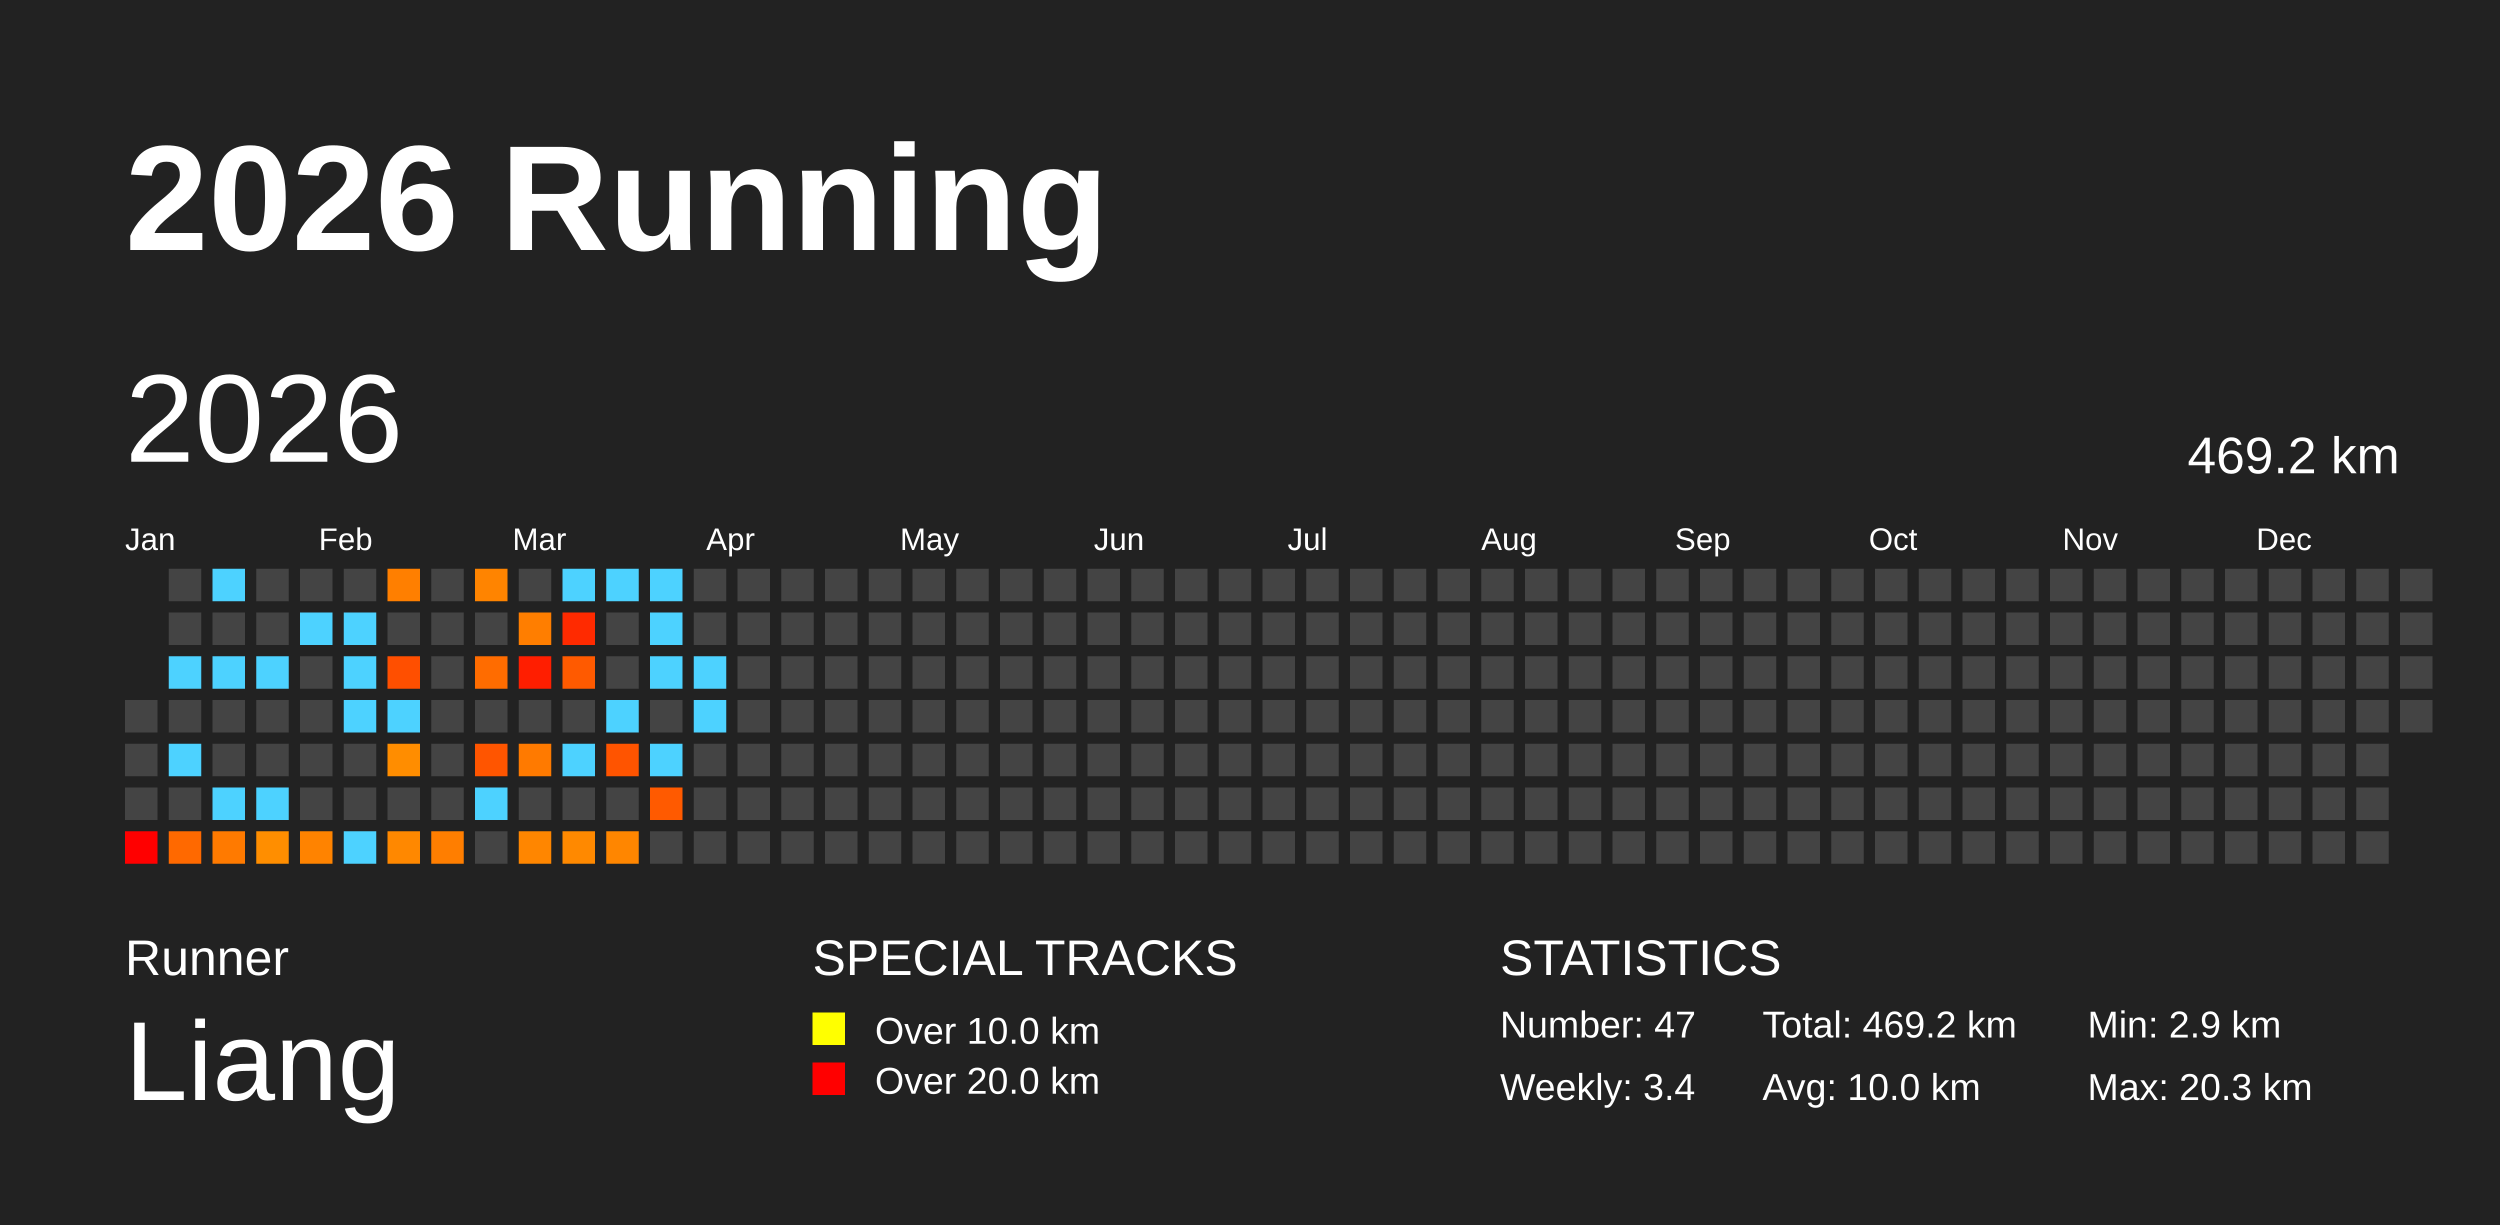
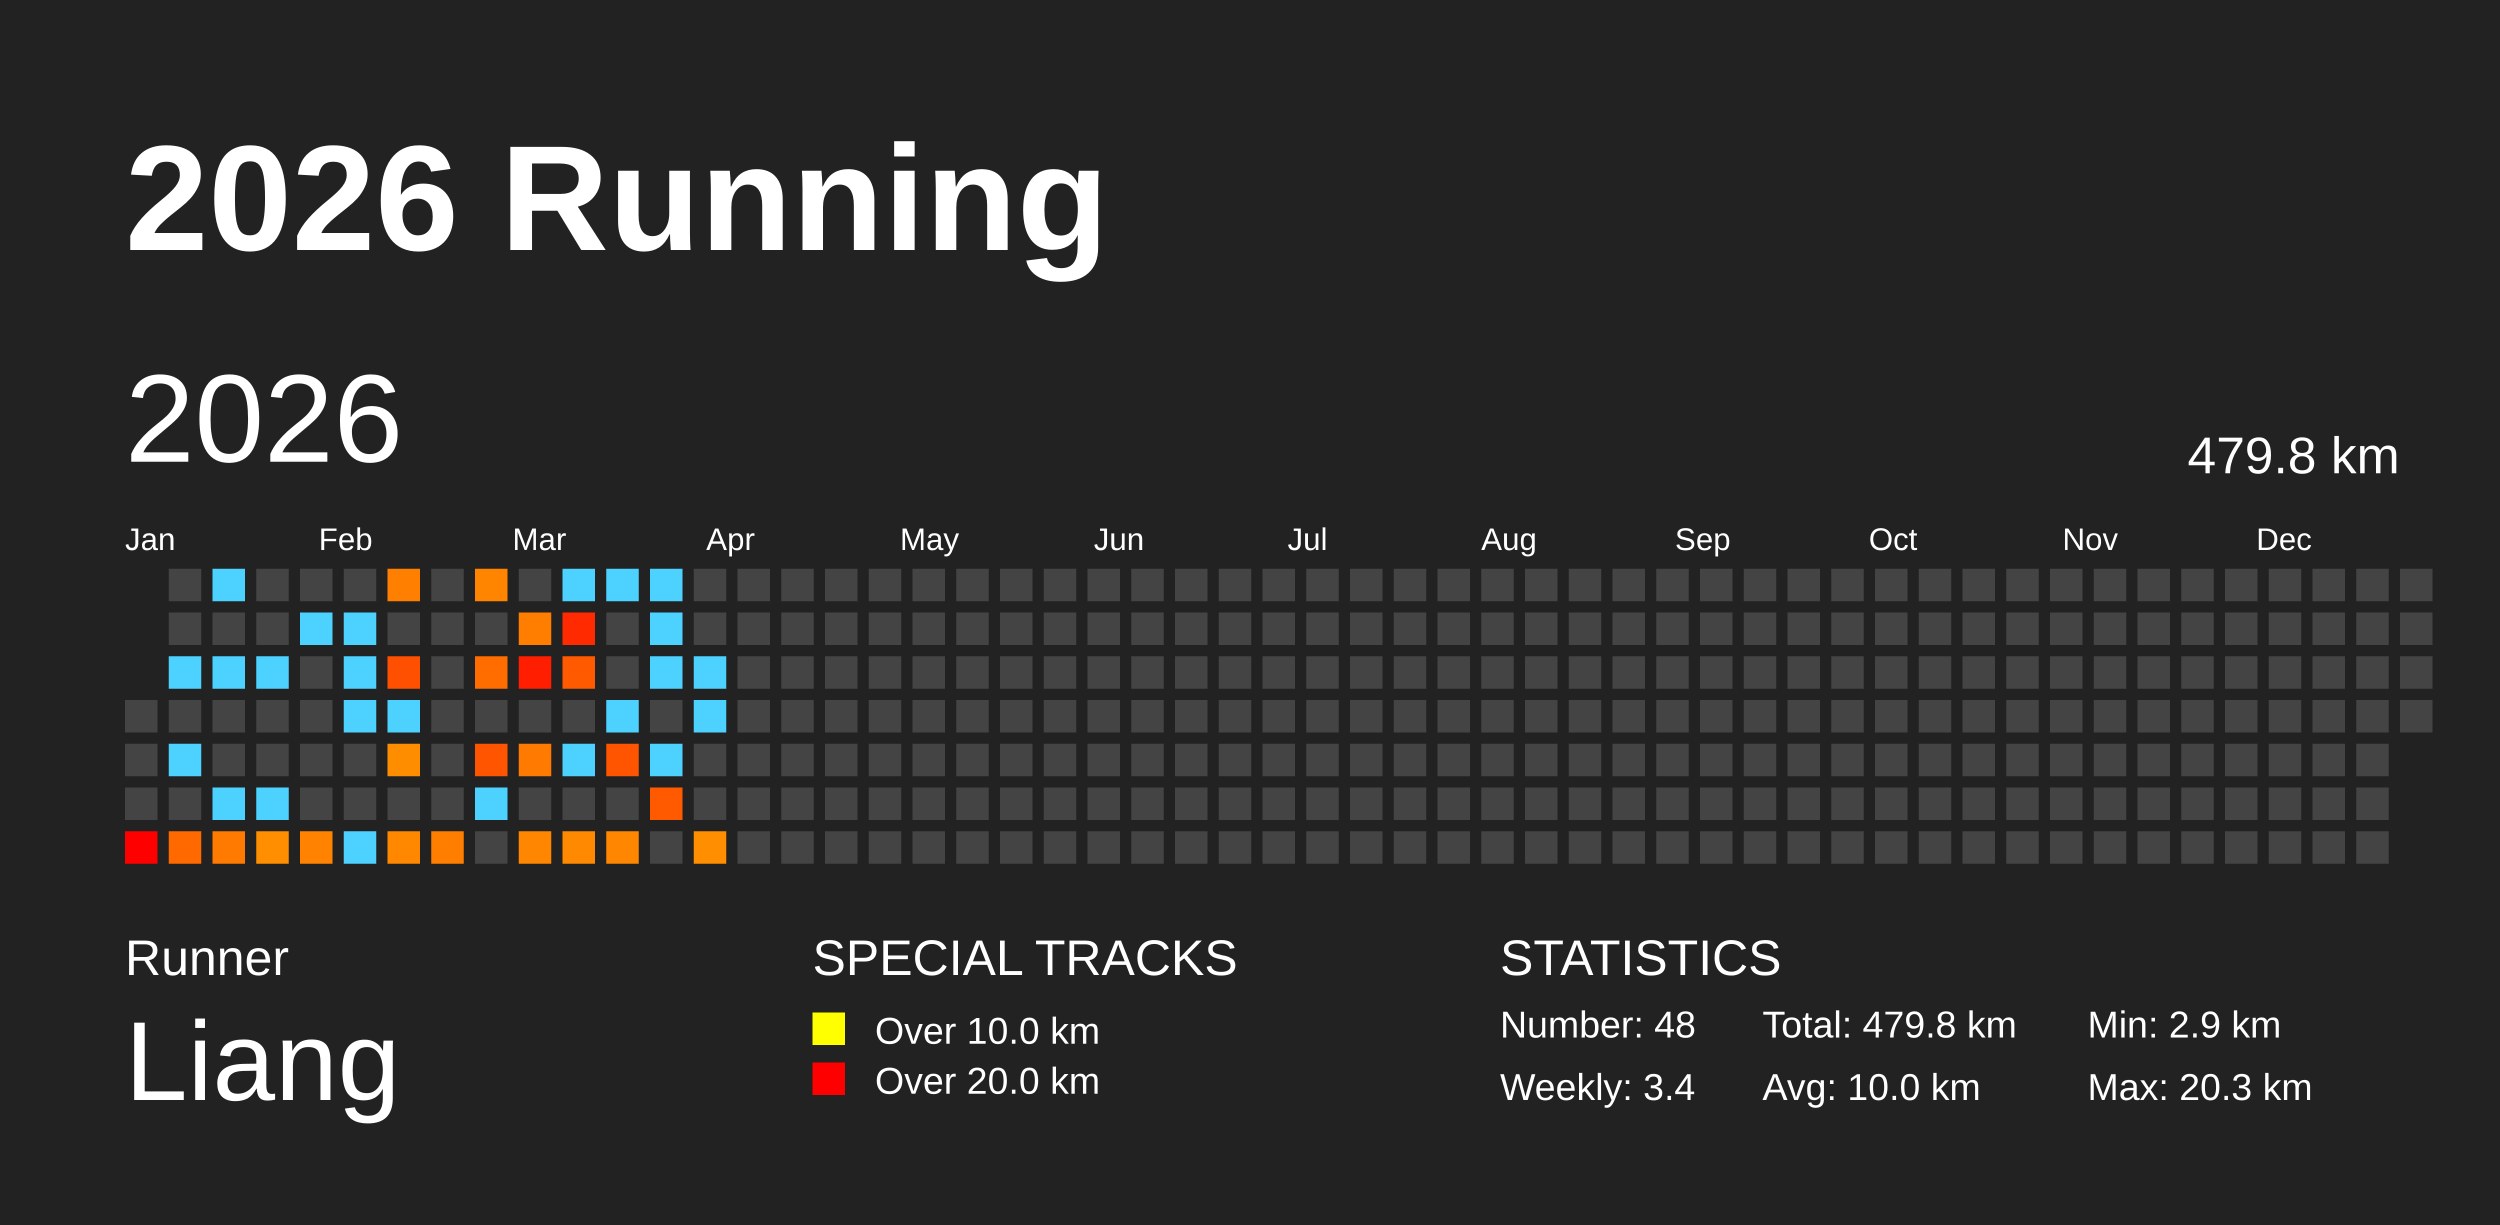
<svg xmlns="http://www.w3.org/2000/svg" baseProfile="full" height="98mm" version="1.1" viewBox="0,0,200,98" width="200mm">
  <defs />
  <rect fill="#222222" height="98" width="200" x="0" y="0" />
  <text fill="#FFFFFF" style="font-size:12px; font-family:Arial; font-weight:bold;" x="10" y="20">2026 Running</text>
  <text fill="#FFFFFF" style="font-size:4px; font-family:Arial" x="10" y="78">Runner</text>
  <text fill="#FFFFFF" style="font-size:9px; font-family:Arial" x="10" y="88">Liang</text>
  <text fill="#FFFFFF" style="font-size:4px; font-family:Arial" x="65" y="78">SPECIAL TRACKS</text>
  <rect fill="yellow" height="2.6" width="2.6" x="65" y="81" />
  <text fill="#FFFFFF" style="font-size:3px; font-family:Arial" x="70" y="83.5">Over 10.0 km</text>
  <rect fill="red" height="2.6" width="2.6" x="65" y="85" />
  <text fill="#FFFFFF" style="font-size:3px; font-family:Arial" x="70" y="87.5">Over 20.0 km</text>
  <text fill="#FFFFFF" style="font-size:4px; font-family:Arial" x="120" y="78">STATISTICS</text>
-   <text fill="#FFFFFF" style="font-size:3px; font-family:Arial" x="120" y="83">Number: 47</text>
+   <text fill="#FFFFFF" style="font-size:3px; font-family:Arial" x="120" y="83">Number: 48</text>
  <text fill="#FFFFFF" style="font-size:3px; font-family:Arial" x="120" y="88">Weekly: 3.4</text>
-   <text fill="#FFFFFF" style="font-size:3px; font-family:Arial" x="141" y="83">Total: 469.2 km</text>
+   <text fill="#FFFFFF" style="font-size:3px; font-family:Arial" x="141" y="83">Total: 479.8 km</text>
  <text fill="#FFFFFF" style="font-size:3px; font-family:Arial" x="141" y="88">Avg: 10.0 km</text>
  <text fill="#FFFFFF" style="font-size:3px; font-family:Arial" x="167" y="83">Min: 2.9 km</text>
  <text fill="#FFFFFF" style="font-size:3px; font-family:Arial" x="167" y="88">Max: 20.3 km</text>
  <text dominant-baseline="hanging" fill="#FFFFFF" style="font-size:10.0px; font-family:Arial;" x="10" y="30">2026</text>
-   <text dominant-baseline="hanging" fill="#FFFFFF" style="font-size:4.125px; font-family:Arial;" x="175" y="35">469.2 km</text>
+   <text dominant-baseline="hanging" fill="#FFFFFF" style="font-size:4.125px; font-family:Arial;" x="175" y="35">479.8 km</text>
  <text fill="#FFFFFF" style="font-size:2.5px; font-family:Arial" x="10.0" y="44">Jan</text>
  <text fill="#FFFFFF" style="font-size:2.5px; font-family:Arial" x="25.5" y="44">Feb</text>
  <text fill="#FFFFFF" style="font-size:2.5px; font-family:Arial" x="41.0" y="44">Mar</text>
  <text fill="#FFFFFF" style="font-size:2.5px; font-family:Arial" x="56.5" y="44">Apr</text>
  <text fill="#FFFFFF" style="font-size:2.5px; font-family:Arial" x="72.0" y="44">May</text>
  <text fill="#FFFFFF" style="font-size:2.5px; font-family:Arial" x="87.5" y="44">Jun</text>
  <text fill="#FFFFFF" style="font-size:2.5px; font-family:Arial" x="103.0" y="44">Jul</text>
  <text fill="#FFFFFF" style="font-size:2.5px; font-family:Arial" x="118.5" y="44">Aug</text>
  <text fill="#FFFFFF" style="font-size:2.5px; font-family:Arial" x="134.0" y="44">Sep</text>
  <text fill="#FFFFFF" style="font-size:2.5px; font-family:Arial" x="149.5" y="44">Oct</text>
  <text fill="#FFFFFF" style="font-size:2.5px; font-family:Arial" x="165.0" y="44">Nov</text>
  <text fill="#FFFFFF" style="font-size:2.5px; font-family:Arial" x="180.5" y="44">Dec</text>
  <rect fill="#444444" height="2.6" width="2.6" x="10.0" y="56.0" />
  <rect fill="#444444" height="2.6" width="2.6" x="10.0" y="59.5" />
  <rect fill="#444444" height="2.6" width="2.6" x="10.0" y="63.0" />
  <rect fill="red" height="2.6" width="2.6" x="10.0" y="66.5" />
  <rect fill="#444444" height="2.6" width="2.6" x="13.5" y="45.5" />
  <rect fill="#444444" height="2.6" width="2.6" x="13.5" y="49.0" />
  <rect fill="#4dd2ff" height="2.6" width="2.6" x="13.5" y="52.5" />
  <rect fill="#444444" height="2.6" width="2.6" x="13.5" y="56.0" />
  <rect fill="#4dd2ff" height="2.6" width="2.6" x="13.5" y="59.5" />
  <rect fill="#444444" height="2.6" width="2.6" x="13.5" y="63.0" />
  <rect fill="#ff6900" height="2.6" width="2.6" x="13.5" y="66.5" />
  <rect fill="#4dd2ff" height="2.6" width="2.6" x="17.0" y="45.5" />
  <rect fill="#444444" height="2.6" width="2.6" x="17.0" y="49.0" />
  <rect fill="#4dd2ff" height="2.6" width="2.6" x="17.0" y="52.5" />
  <rect fill="#444444" height="2.6" width="2.6" x="17.0" y="56.0" />
  <rect fill="#444444" height="2.6" width="2.6" x="17.0" y="59.5" />
  <rect fill="#4dd2ff" height="2.6" width="2.6" x="17.0" y="63.0" />
  <rect fill="#ff7a00" height="2.6" width="2.6" x="17.0" y="66.5" />
  <rect fill="#444444" height="2.6" width="2.6" x="20.5" y="45.5" />
  <rect fill="#444444" height="2.6" width="2.6" x="20.5" y="49.0" />
  <rect fill="#4dd2ff" height="2.6" width="2.6" x="20.5" y="52.5" />
  <rect fill="#444444" height="2.6" width="2.6" x="20.5" y="56.0" />
  <rect fill="#444444" height="2.6" width="2.6" x="20.5" y="59.5" />
  <rect fill="#4dd2ff" height="2.6" width="2.6" x="20.5" y="63.0" />
  <rect fill="#ff8e00" height="2.6" width="2.6" x="20.5" y="66.5" />
  <rect fill="#444444" height="2.6" width="2.6" x="24.0" y="45.5" />
  <rect fill="#4dd2ff" height="2.6" width="2.6" x="24.0" y="49.0" />
  <rect fill="#444444" height="2.6" width="2.6" x="24.0" y="52.5" />
  <rect fill="#444444" height="2.6" width="2.6" x="24.0" y="56.0" />
  <rect fill="#444444" height="2.6" width="2.6" x="24.0" y="59.5" />
  <rect fill="#444444" height="2.6" width="2.6" x="24.0" y="63.0" />
  <rect fill="#ff8300" height="2.6" width="2.6" x="24.0" y="66.5" />
  <rect fill="#444444" height="2.6" width="2.6" x="27.5" y="45.5" />
  <rect fill="#4dd2ff" height="2.6" width="2.6" x="27.5" y="49.0" />
  <rect fill="#4dd2ff" height="2.6" width="2.6" x="27.5" y="52.5" />
  <rect fill="#4dd2ff" height="2.6" width="2.6" x="27.5" y="56.0" />
  <rect fill="#444444" height="2.6" width="2.6" x="27.5" y="59.5" />
  <rect fill="#444444" height="2.6" width="2.6" x="27.5" y="63.0" />
  <rect fill="#4dd2ff" height="2.6" width="2.6" x="27.5" y="66.5" />
  <rect fill="#ff7f00" height="2.6" width="2.6" x="31.0" y="45.5" />
  <rect fill="#444444" height="2.6" width="2.6" x="31.0" y="49.0" />
  <rect fill="#ff4f00" height="2.6" width="2.6" x="31.0" y="52.5" />
  <rect fill="#4dd2ff" height="2.6" width="2.6" x="31.0" y="56.0" />
  <rect fill="#ff8d00" height="2.6" width="2.6" x="31.0" y="59.5" />
  <rect fill="#444444" height="2.6" width="2.6" x="31.0" y="63.0" />
  <rect fill="#ff8800" height="2.6" width="2.6" x="31.0" y="66.5" />
  <rect fill="#444444" height="2.6" width="2.6" x="34.5" y="45.5" />
  <rect fill="#444444" height="2.6" width="2.6" x="34.5" y="49.0" />
  <rect fill="#444444" height="2.6" width="2.6" x="34.5" y="52.5" />
  <rect fill="#444444" height="2.6" width="2.6" x="34.5" y="56.0" />
  <rect fill="#444444" height="2.6" width="2.6" x="34.5" y="59.5" />
  <rect fill="#444444" height="2.6" width="2.6" x="34.5" y="63.0" />
  <rect fill="#ff7e00" height="2.6" width="2.6" x="34.5" y="66.5" />
  <rect fill="#ff8400" height="2.6" width="2.6" x="38.0" y="45.5" />
  <rect fill="#444444" height="2.6" width="2.6" x="38.0" y="49.0" />
  <rect fill="#ff6c00" height="2.6" width="2.6" x="38.0" y="52.5" />
  <rect fill="#444444" height="2.6" width="2.6" x="38.0" y="56.0" />
  <rect fill="#ff5500" height="2.6" width="2.6" x="38.0" y="59.5" />
  <rect fill="#4dd2ff" height="2.6" width="2.6" x="38.0" y="63.0" />
  <rect fill="#444444" height="2.6" width="2.6" x="38.0" y="66.5" />
  <rect fill="#444444" height="2.6" width="2.6" x="41.5" y="45.5" />
  <rect fill="#ff7e00" height="2.6" width="2.6" x="41.5" y="49.0" />
  <rect fill="#ff1e00" height="2.6" width="2.6" x="41.5" y="52.5" />
  <rect fill="#444444" height="2.6" width="2.6" x="41.5" y="56.0" />
  <rect fill="#ff7a00" height="2.6" width="2.6" x="41.5" y="59.5" />
  <rect fill="#444444" height="2.6" width="2.6" x="41.5" y="63.0" />
  <rect fill="#ff8600" height="2.6" width="2.6" x="41.5" y="66.5" />
  <rect fill="#4dd2ff" height="2.6" width="2.6" x="45.0" y="45.5" />
  <rect fill="#ff2a00" height="2.6" width="2.6" x="45.0" y="49.0" />
  <rect fill="#ff5a00" height="2.6" width="2.6" x="45.0" y="52.5" />
  <rect fill="#444444" height="2.6" width="2.6" x="45.0" y="56.0" />
  <rect fill="#4dd2ff" height="2.6" width="2.6" x="45.0" y="59.5" />
  <rect fill="#444444" height="2.6" width="2.6" x="45.0" y="63.0" />
  <rect fill="#ff8900" height="2.6" width="2.6" x="45.0" y="66.5" />
  <rect fill="#4dd2ff" height="2.6" width="2.6" x="48.5" y="45.5" />
  <rect fill="#444444" height="2.6" width="2.6" x="48.5" y="49.0" />
  <rect fill="#444444" height="2.6" width="2.6" x="48.5" y="52.5" />
  <rect fill="#4dd2ff" height="2.6" width="2.6" x="48.5" y="56.0" />
  <rect fill="#ff5400" height="2.6" width="2.6" x="48.5" y="59.5" />
  <rect fill="#444444" height="2.6" width="2.6" x="48.5" y="63.0" />
  <rect fill="#ff8600" height="2.6" width="2.6" x="48.5" y="66.5" />
  <rect fill="#4dd2ff" height="2.6" width="2.6" x="52.0" y="45.5" />
  <rect fill="#4dd2ff" height="2.6" width="2.6" x="52.0" y="49.0" />
  <rect fill="#4dd2ff" height="2.6" width="2.6" x="52.0" y="52.5" />
  <rect fill="#444444" height="2.6" width="2.6" x="52.0" y="56.0" />
  <rect fill="#4dd2ff" height="2.6" width="2.6" x="52.0" y="59.5" />
  <rect fill="#ff5a00" height="2.6" width="2.6" x="52.0" y="63.0" />
  <rect fill="#444444" height="2.6" width="2.6" x="52.0" y="66.5" />
  <rect fill="#444444" height="2.6" width="2.6" x="55.5" y="45.5" />
  <rect fill="#444444" height="2.6" width="2.6" x="55.5" y="49.0" />
  <rect fill="#4dd2ff" height="2.6" width="2.6" x="55.5" y="52.5" />
  <rect fill="#4dd2ff" height="2.6" width="2.6" x="55.5" y="56.0" />
  <rect fill="#444444" height="2.6" width="2.6" x="55.5" y="59.5" />
  <rect fill="#444444" height="2.6" width="2.6" x="55.5" y="63.0" />
-   <rect fill="#444444" height="2.6" width="2.6" x="55.5" y="66.5" />
+   <rect fill="#ff8e00" height="2.6" width="2.6" x="55.5" y="66.5" />
  <rect fill="#444444" height="2.6" width="2.6" x="59.0" y="45.5" />
  <rect fill="#444444" height="2.6" width="2.6" x="59.0" y="49.0" />
  <rect fill="#444444" height="2.6" width="2.6" x="59.0" y="52.5" />
  <rect fill="#444444" height="2.6" width="2.6" x="59.0" y="56.0" />
  <rect fill="#444444" height="2.6" width="2.6" x="59.0" y="59.5" />
  <rect fill="#444444" height="2.6" width="2.6" x="59.0" y="63.0" />
  <rect fill="#444444" height="2.6" width="2.6" x="59.0" y="66.5" />
  <rect fill="#444444" height="2.6" width="2.6" x="62.5" y="45.5" />
  <rect fill="#444444" height="2.6" width="2.6" x="62.5" y="49.0" />
  <rect fill="#444444" height="2.6" width="2.6" x="62.5" y="52.5" />
  <rect fill="#444444" height="2.6" width="2.6" x="62.5" y="56.0" />
  <rect fill="#444444" height="2.6" width="2.6" x="62.5" y="59.5" />
  <rect fill="#444444" height="2.6" width="2.6" x="62.5" y="63.0" />
  <rect fill="#444444" height="2.6" width="2.6" x="62.5" y="66.5" />
  <rect fill="#444444" height="2.6" width="2.6" x="66.0" y="45.5" />
  <rect fill="#444444" height="2.6" width="2.6" x="66.0" y="49.0" />
  <rect fill="#444444" height="2.6" width="2.6" x="66.0" y="52.5" />
  <rect fill="#444444" height="2.6" width="2.6" x="66.0" y="56.0" />
  <rect fill="#444444" height="2.6" width="2.6" x="66.0" y="59.5" />
  <rect fill="#444444" height="2.6" width="2.6" x="66.0" y="63.0" />
  <rect fill="#444444" height="2.6" width="2.6" x="66.0" y="66.5" />
  <rect fill="#444444" height="2.6" width="2.6" x="69.5" y="45.5" />
  <rect fill="#444444" height="2.6" width="2.6" x="69.5" y="49.0" />
  <rect fill="#444444" height="2.6" width="2.6" x="69.5" y="52.5" />
  <rect fill="#444444" height="2.6" width="2.6" x="69.5" y="56.0" />
  <rect fill="#444444" height="2.6" width="2.6" x="69.5" y="59.5" />
  <rect fill="#444444" height="2.6" width="2.6" x="69.5" y="63.0" />
  <rect fill="#444444" height="2.6" width="2.6" x="69.5" y="66.5" />
  <rect fill="#444444" height="2.6" width="2.6" x="73.0" y="45.5" />
  <rect fill="#444444" height="2.6" width="2.6" x="73.0" y="49.0" />
  <rect fill="#444444" height="2.6" width="2.6" x="73.0" y="52.5" />
  <rect fill="#444444" height="2.6" width="2.6" x="73.0" y="56.0" />
  <rect fill="#444444" height="2.6" width="2.6" x="73.0" y="59.5" />
  <rect fill="#444444" height="2.6" width="2.6" x="73.0" y="63.0" />
  <rect fill="#444444" height="2.6" width="2.6" x="73.0" y="66.5" />
  <rect fill="#444444" height="2.6" width="2.6" x="76.5" y="45.5" />
  <rect fill="#444444" height="2.6" width="2.6" x="76.5" y="49.0" />
  <rect fill="#444444" height="2.6" width="2.6" x="76.5" y="52.5" />
  <rect fill="#444444" height="2.6" width="2.6" x="76.5" y="56.0" />
  <rect fill="#444444" height="2.6" width="2.6" x="76.5" y="59.5" />
  <rect fill="#444444" height="2.6" width="2.6" x="76.5" y="63.0" />
  <rect fill="#444444" height="2.6" width="2.6" x="76.5" y="66.5" />
  <rect fill="#444444" height="2.6" width="2.6" x="80.0" y="45.5" />
  <rect fill="#444444" height="2.6" width="2.6" x="80.0" y="49.0" />
  <rect fill="#444444" height="2.6" width="2.6" x="80.0" y="52.5" />
  <rect fill="#444444" height="2.6" width="2.6" x="80.0" y="56.0" />
  <rect fill="#444444" height="2.6" width="2.6" x="80.0" y="59.5" />
  <rect fill="#444444" height="2.6" width="2.6" x="80.0" y="63.0" />
  <rect fill="#444444" height="2.6" width="2.6" x="80.0" y="66.5" />
  <rect fill="#444444" height="2.6" width="2.6" x="83.5" y="45.5" />
  <rect fill="#444444" height="2.6" width="2.6" x="83.5" y="49.0" />
  <rect fill="#444444" height="2.6" width="2.6" x="83.5" y="52.5" />
  <rect fill="#444444" height="2.6" width="2.6" x="83.5" y="56.0" />
  <rect fill="#444444" height="2.6" width="2.6" x="83.5" y="59.5" />
  <rect fill="#444444" height="2.6" width="2.6" x="83.5" y="63.0" />
  <rect fill="#444444" height="2.6" width="2.6" x="83.5" y="66.5" />
  <rect fill="#444444" height="2.6" width="2.6" x="87.0" y="45.5" />
  <rect fill="#444444" height="2.6" width="2.6" x="87.0" y="49.0" />
  <rect fill="#444444" height="2.6" width="2.6" x="87.0" y="52.5" />
  <rect fill="#444444" height="2.6" width="2.6" x="87.0" y="56.0" />
  <rect fill="#444444" height="2.6" width="2.6" x="87.0" y="59.5" />
  <rect fill="#444444" height="2.6" width="2.6" x="87.0" y="63.0" />
  <rect fill="#444444" height="2.6" width="2.6" x="87.0" y="66.5" />
  <rect fill="#444444" height="2.6" width="2.6" x="90.5" y="45.5" />
  <rect fill="#444444" height="2.6" width="2.6" x="90.5" y="49.0" />
  <rect fill="#444444" height="2.6" width="2.6" x="90.5" y="52.5" />
  <rect fill="#444444" height="2.6" width="2.6" x="90.5" y="56.0" />
  <rect fill="#444444" height="2.6" width="2.6" x="90.5" y="59.5" />
  <rect fill="#444444" height="2.6" width="2.6" x="90.5" y="63.0" />
  <rect fill="#444444" height="2.6" width="2.6" x="90.5" y="66.5" />
  <rect fill="#444444" height="2.6" width="2.6" x="94.0" y="45.5" />
  <rect fill="#444444" height="2.6" width="2.6" x="94.0" y="49.0" />
  <rect fill="#444444" height="2.6" width="2.6" x="94.0" y="52.5" />
  <rect fill="#444444" height="2.6" width="2.6" x="94.0" y="56.0" />
  <rect fill="#444444" height="2.6" width="2.6" x="94.0" y="59.5" />
  <rect fill="#444444" height="2.6" width="2.6" x="94.0" y="63.0" />
  <rect fill="#444444" height="2.6" width="2.6" x="94.0" y="66.5" />
  <rect fill="#444444" height="2.6" width="2.6" x="97.5" y="45.5" />
  <rect fill="#444444" height="2.6" width="2.6" x="97.5" y="49.0" />
  <rect fill="#444444" height="2.6" width="2.6" x="97.5" y="52.5" />
  <rect fill="#444444" height="2.6" width="2.6" x="97.5" y="56.0" />
  <rect fill="#444444" height="2.6" width="2.6" x="97.5" y="59.5" />
  <rect fill="#444444" height="2.6" width="2.6" x="97.5" y="63.0" />
  <rect fill="#444444" height="2.6" width="2.6" x="97.5" y="66.5" />
  <rect fill="#444444" height="2.6" width="2.6" x="101.0" y="45.5" />
  <rect fill="#444444" height="2.6" width="2.6" x="101.0" y="49.0" />
  <rect fill="#444444" height="2.6" width="2.6" x="101.0" y="52.5" />
  <rect fill="#444444" height="2.6" width="2.6" x="101.0" y="56.0" />
  <rect fill="#444444" height="2.6" width="2.6" x="101.0" y="59.5" />
  <rect fill="#444444" height="2.6" width="2.6" x="101.0" y="63.0" />
  <rect fill="#444444" height="2.6" width="2.6" x="101.0" y="66.5" />
  <rect fill="#444444" height="2.6" width="2.6" x="104.5" y="45.5" />
  <rect fill="#444444" height="2.6" width="2.6" x="104.5" y="49.0" />
  <rect fill="#444444" height="2.6" width="2.6" x="104.5" y="52.5" />
  <rect fill="#444444" height="2.6" width="2.6" x="104.5" y="56.0" />
  <rect fill="#444444" height="2.6" width="2.6" x="104.5" y="59.5" />
  <rect fill="#444444" height="2.6" width="2.6" x="104.5" y="63.0" />
  <rect fill="#444444" height="2.6" width="2.6" x="104.5" y="66.5" />
  <rect fill="#444444" height="2.6" width="2.6" x="108.0" y="45.5" />
  <rect fill="#444444" height="2.6" width="2.6" x="108.0" y="49.0" />
  <rect fill="#444444" height="2.6" width="2.6" x="108.0" y="52.5" />
  <rect fill="#444444" height="2.6" width="2.6" x="108.0" y="56.0" />
  <rect fill="#444444" height="2.6" width="2.6" x="108.0" y="59.5" />
  <rect fill="#444444" height="2.6" width="2.6" x="108.0" y="63.0" />
  <rect fill="#444444" height="2.6" width="2.6" x="108.0" y="66.5" />
  <rect fill="#444444" height="2.6" width="2.6" x="111.5" y="45.5" />
  <rect fill="#444444" height="2.6" width="2.6" x="111.5" y="49.0" />
  <rect fill="#444444" height="2.6" width="2.6" x="111.5" y="52.5" />
  <rect fill="#444444" height="2.6" width="2.6" x="111.5" y="56.0" />
  <rect fill="#444444" height="2.6" width="2.6" x="111.5" y="59.5" />
  <rect fill="#444444" height="2.6" width="2.6" x="111.5" y="63.0" />
  <rect fill="#444444" height="2.6" width="2.6" x="111.5" y="66.5" />
  <rect fill="#444444" height="2.6" width="2.6" x="115.0" y="45.5" />
  <rect fill="#444444" height="2.6" width="2.6" x="115.0" y="49.0" />
  <rect fill="#444444" height="2.6" width="2.6" x="115.0" y="52.5" />
  <rect fill="#444444" height="2.6" width="2.6" x="115.0" y="56.0" />
  <rect fill="#444444" height="2.6" width="2.6" x="115.0" y="59.5" />
  <rect fill="#444444" height="2.6" width="2.6" x="115.0" y="63.0" />
  <rect fill="#444444" height="2.6" width="2.6" x="115.0" y="66.5" />
  <rect fill="#444444" height="2.6" width="2.6" x="118.5" y="45.5" />
  <rect fill="#444444" height="2.6" width="2.6" x="118.5" y="49.0" />
  <rect fill="#444444" height="2.6" width="2.6" x="118.5" y="52.5" />
  <rect fill="#444444" height="2.6" width="2.6" x="118.5" y="56.0" />
  <rect fill="#444444" height="2.6" width="2.6" x="118.5" y="59.5" />
  <rect fill="#444444" height="2.6" width="2.6" x="118.5" y="63.0" />
  <rect fill="#444444" height="2.6" width="2.6" x="118.5" y="66.5" />
  <rect fill="#444444" height="2.6" width="2.6" x="122.0" y="45.5" />
  <rect fill="#444444" height="2.6" width="2.6" x="122.0" y="49.0" />
  <rect fill="#444444" height="2.6" width="2.6" x="122.0" y="52.5" />
  <rect fill="#444444" height="2.6" width="2.6" x="122.0" y="56.0" />
  <rect fill="#444444" height="2.6" width="2.6" x="122.0" y="59.5" />
  <rect fill="#444444" height="2.6" width="2.6" x="122.0" y="63.0" />
  <rect fill="#444444" height="2.6" width="2.6" x="122.0" y="66.5" />
  <rect fill="#444444" height="2.6" width="2.6" x="125.5" y="45.5" />
  <rect fill="#444444" height="2.6" width="2.6" x="125.5" y="49.0" />
  <rect fill="#444444" height="2.6" width="2.6" x="125.5" y="52.5" />
  <rect fill="#444444" height="2.6" width="2.6" x="125.5" y="56.0" />
  <rect fill="#444444" height="2.6" width="2.6" x="125.5" y="59.5" />
  <rect fill="#444444" height="2.6" width="2.6" x="125.5" y="63.0" />
  <rect fill="#444444" height="2.6" width="2.6" x="125.5" y="66.5" />
  <rect fill="#444444" height="2.6" width="2.6" x="129.0" y="45.5" />
  <rect fill="#444444" height="2.6" width="2.6" x="129.0" y="49.0" />
  <rect fill="#444444" height="2.6" width="2.6" x="129.0" y="52.5" />
  <rect fill="#444444" height="2.6" width="2.6" x="129.0" y="56.0" />
  <rect fill="#444444" height="2.6" width="2.6" x="129.0" y="59.5" />
  <rect fill="#444444" height="2.6" width="2.6" x="129.0" y="63.0" />
  <rect fill="#444444" height="2.6" width="2.6" x="129.0" y="66.5" />
  <rect fill="#444444" height="2.6" width="2.6" x="132.5" y="45.5" />
  <rect fill="#444444" height="2.6" width="2.6" x="132.5" y="49.0" />
  <rect fill="#444444" height="2.6" width="2.6" x="132.5" y="52.5" />
  <rect fill="#444444" height="2.6" width="2.6" x="132.5" y="56.0" />
  <rect fill="#444444" height="2.6" width="2.6" x="132.5" y="59.5" />
  <rect fill="#444444" height="2.6" width="2.6" x="132.5" y="63.0" />
  <rect fill="#444444" height="2.6" width="2.6" x="132.5" y="66.5" />
  <rect fill="#444444" height="2.6" width="2.6" x="136.0" y="45.5" />
  <rect fill="#444444" height="2.6" width="2.6" x="136.0" y="49.0" />
  <rect fill="#444444" height="2.6" width="2.6" x="136.0" y="52.5" />
  <rect fill="#444444" height="2.6" width="2.6" x="136.0" y="56.0" />
  <rect fill="#444444" height="2.6" width="2.6" x="136.0" y="59.5" />
  <rect fill="#444444" height="2.6" width="2.6" x="136.0" y="63.0" />
  <rect fill="#444444" height="2.6" width="2.6" x="136.0" y="66.5" />
  <rect fill="#444444" height="2.6" width="2.6" x="139.5" y="45.5" />
  <rect fill="#444444" height="2.6" width="2.6" x="139.5" y="49.0" />
  <rect fill="#444444" height="2.6" width="2.6" x="139.5" y="52.5" />
  <rect fill="#444444" height="2.6" width="2.6" x="139.5" y="56.0" />
  <rect fill="#444444" height="2.6" width="2.6" x="139.5" y="59.5" />
  <rect fill="#444444" height="2.6" width="2.6" x="139.5" y="63.0" />
  <rect fill="#444444" height="2.6" width="2.6" x="139.5" y="66.5" />
  <rect fill="#444444" height="2.6" width="2.6" x="143.0" y="45.5" />
  <rect fill="#444444" height="2.6" width="2.6" x="143.0" y="49.0" />
  <rect fill="#444444" height="2.6" width="2.6" x="143.0" y="52.5" />
  <rect fill="#444444" height="2.6" width="2.6" x="143.0" y="56.0" />
  <rect fill="#444444" height="2.6" width="2.6" x="143.0" y="59.5" />
  <rect fill="#444444" height="2.6" width="2.6" x="143.0" y="63.0" />
  <rect fill="#444444" height="2.6" width="2.6" x="143.0" y="66.5" />
  <rect fill="#444444" height="2.6" width="2.6" x="146.5" y="45.5" />
  <rect fill="#444444" height="2.6" width="2.6" x="146.5" y="49.0" />
  <rect fill="#444444" height="2.6" width="2.6" x="146.5" y="52.5" />
  <rect fill="#444444" height="2.6" width="2.6" x="146.5" y="56.0" />
  <rect fill="#444444" height="2.6" width="2.6" x="146.5" y="59.5" />
  <rect fill="#444444" height="2.6" width="2.6" x="146.5" y="63.0" />
  <rect fill="#444444" height="2.6" width="2.6" x="146.5" y="66.5" />
  <rect fill="#444444" height="2.6" width="2.6" x="150.0" y="45.5" />
  <rect fill="#444444" height="2.6" width="2.6" x="150.0" y="49.0" />
  <rect fill="#444444" height="2.6" width="2.6" x="150.0" y="52.5" />
  <rect fill="#444444" height="2.6" width="2.6" x="150.0" y="56.0" />
  <rect fill="#444444" height="2.6" width="2.6" x="150.0" y="59.5" />
  <rect fill="#444444" height="2.6" width="2.6" x="150.0" y="63.0" />
  <rect fill="#444444" height="2.6" width="2.6" x="150.0" y="66.5" />
  <rect fill="#444444" height="2.6" width="2.6" x="153.5" y="45.5" />
  <rect fill="#444444" height="2.6" width="2.6" x="153.5" y="49.0" />
  <rect fill="#444444" height="2.6" width="2.6" x="153.5" y="52.5" />
  <rect fill="#444444" height="2.6" width="2.6" x="153.5" y="56.0" />
  <rect fill="#444444" height="2.6" width="2.6" x="153.5" y="59.5" />
  <rect fill="#444444" height="2.6" width="2.6" x="153.5" y="63.0" />
  <rect fill="#444444" height="2.6" width="2.6" x="153.5" y="66.5" />
  <rect fill="#444444" height="2.6" width="2.6" x="157.0" y="45.5" />
  <rect fill="#444444" height="2.6" width="2.6" x="157.0" y="49.0" />
  <rect fill="#444444" height="2.6" width="2.6" x="157.0" y="52.5" />
  <rect fill="#444444" height="2.6" width="2.6" x="157.0" y="56.0" />
  <rect fill="#444444" height="2.6" width="2.6" x="157.0" y="59.5" />
  <rect fill="#444444" height="2.6" width="2.6" x="157.0" y="63.0" />
  <rect fill="#444444" height="2.6" width="2.6" x="157.0" y="66.5" />
  <rect fill="#444444" height="2.6" width="2.6" x="160.5" y="45.5" />
  <rect fill="#444444" height="2.6" width="2.6" x="160.5" y="49.0" />
  <rect fill="#444444" height="2.6" width="2.6" x="160.5" y="52.5" />
  <rect fill="#444444" height="2.6" width="2.6" x="160.5" y="56.0" />
  <rect fill="#444444" height="2.6" width="2.6" x="160.5" y="59.5" />
  <rect fill="#444444" height="2.6" width="2.6" x="160.5" y="63.0" />
  <rect fill="#444444" height="2.6" width="2.6" x="160.5" y="66.5" />
  <rect fill="#444444" height="2.6" width="2.6" x="164.0" y="45.5" />
  <rect fill="#444444" height="2.6" width="2.6" x="164.0" y="49.0" />
  <rect fill="#444444" height="2.6" width="2.6" x="164.0" y="52.5" />
  <rect fill="#444444" height="2.6" width="2.6" x="164.0" y="56.0" />
  <rect fill="#444444" height="2.6" width="2.6" x="164.0" y="59.5" />
  <rect fill="#444444" height="2.6" width="2.6" x="164.0" y="63.0" />
  <rect fill="#444444" height="2.6" width="2.6" x="164.0" y="66.5" />
  <rect fill="#444444" height="2.6" width="2.6" x="167.5" y="45.5" />
  <rect fill="#444444" height="2.6" width="2.6" x="167.5" y="49.0" />
  <rect fill="#444444" height="2.6" width="2.6" x="167.5" y="52.5" />
  <rect fill="#444444" height="2.6" width="2.6" x="167.5" y="56.0" />
  <rect fill="#444444" height="2.6" width="2.6" x="167.5" y="59.5" />
  <rect fill="#444444" height="2.6" width="2.6" x="167.5" y="63.0" />
  <rect fill="#444444" height="2.6" width="2.6" x="167.5" y="66.5" />
  <rect fill="#444444" height="2.6" width="2.6" x="171.0" y="45.5" />
  <rect fill="#444444" height="2.6" width="2.6" x="171.0" y="49.0" />
  <rect fill="#444444" height="2.6" width="2.6" x="171.0" y="52.5" />
  <rect fill="#444444" height="2.6" width="2.6" x="171.0" y="56.0" />
  <rect fill="#444444" height="2.6" width="2.6" x="171.0" y="59.5" />
  <rect fill="#444444" height="2.6" width="2.6" x="171.0" y="63.0" />
  <rect fill="#444444" height="2.6" width="2.6" x="171.0" y="66.5" />
  <rect fill="#444444" height="2.6" width="2.6" x="174.5" y="45.5" />
  <rect fill="#444444" height="2.6" width="2.6" x="174.5" y="49.0" />
  <rect fill="#444444" height="2.6" width="2.6" x="174.5" y="52.5" />
  <rect fill="#444444" height="2.6" width="2.6" x="174.5" y="56.0" />
  <rect fill="#444444" height="2.6" width="2.6" x="174.5" y="59.5" />
  <rect fill="#444444" height="2.6" width="2.6" x="174.5" y="63.0" />
  <rect fill="#444444" height="2.6" width="2.6" x="174.5" y="66.5" />
  <rect fill="#444444" height="2.6" width="2.6" x="178.0" y="45.5" />
  <rect fill="#444444" height="2.6" width="2.6" x="178.0" y="49.0" />
  <rect fill="#444444" height="2.6" width="2.6" x="178.0" y="52.5" />
  <rect fill="#444444" height="2.6" width="2.6" x="178.0" y="56.0" />
  <rect fill="#444444" height="2.6" width="2.6" x="178.0" y="59.5" />
  <rect fill="#444444" height="2.6" width="2.6" x="178.0" y="63.0" />
  <rect fill="#444444" height="2.6" width="2.6" x="178.0" y="66.5" />
  <rect fill="#444444" height="2.6" width="2.6" x="181.5" y="45.5" />
  <rect fill="#444444" height="2.6" width="2.6" x="181.5" y="49.0" />
  <rect fill="#444444" height="2.6" width="2.6" x="181.5" y="52.5" />
  <rect fill="#444444" height="2.6" width="2.6" x="181.5" y="56.0" />
  <rect fill="#444444" height="2.6" width="2.6" x="181.5" y="59.5" />
  <rect fill="#444444" height="2.6" width="2.6" x="181.5" y="63.0" />
  <rect fill="#444444" height="2.6" width="2.6" x="181.5" y="66.5" />
  <rect fill="#444444" height="2.6" width="2.6" x="185.0" y="45.5" />
  <rect fill="#444444" height="2.6" width="2.6" x="185.0" y="49.0" />
  <rect fill="#444444" height="2.6" width="2.6" x="185.0" y="52.5" />
  <rect fill="#444444" height="2.6" width="2.6" x="185.0" y="56.0" />
  <rect fill="#444444" height="2.6" width="2.6" x="185.0" y="59.5" />
  <rect fill="#444444" height="2.6" width="2.6" x="185.0" y="63.0" />
  <rect fill="#444444" height="2.6" width="2.6" x="185.0" y="66.5" />
  <rect fill="#444444" height="2.6" width="2.6" x="188.5" y="45.5" />
  <rect fill="#444444" height="2.6" width="2.6" x="188.5" y="49.0" />
  <rect fill="#444444" height="2.6" width="2.6" x="188.5" y="52.5" />
  <rect fill="#444444" height="2.6" width="2.6" x="188.5" y="56.0" />
  <rect fill="#444444" height="2.6" width="2.6" x="188.5" y="59.5" />
  <rect fill="#444444" height="2.6" width="2.6" x="188.5" y="63.0" />
  <rect fill="#444444" height="2.6" width="2.6" x="188.5" y="66.5" />
  <rect fill="#444444" height="2.6" width="2.6" x="192.0" y="45.5" />
  <rect fill="#444444" height="2.6" width="2.6" x="192.0" y="49.0" />
  <rect fill="#444444" height="2.6" width="2.6" x="192.0" y="52.5" />
  <rect fill="#444444" height="2.6" width="2.6" x="192.0" y="56.0" />
</svg>
